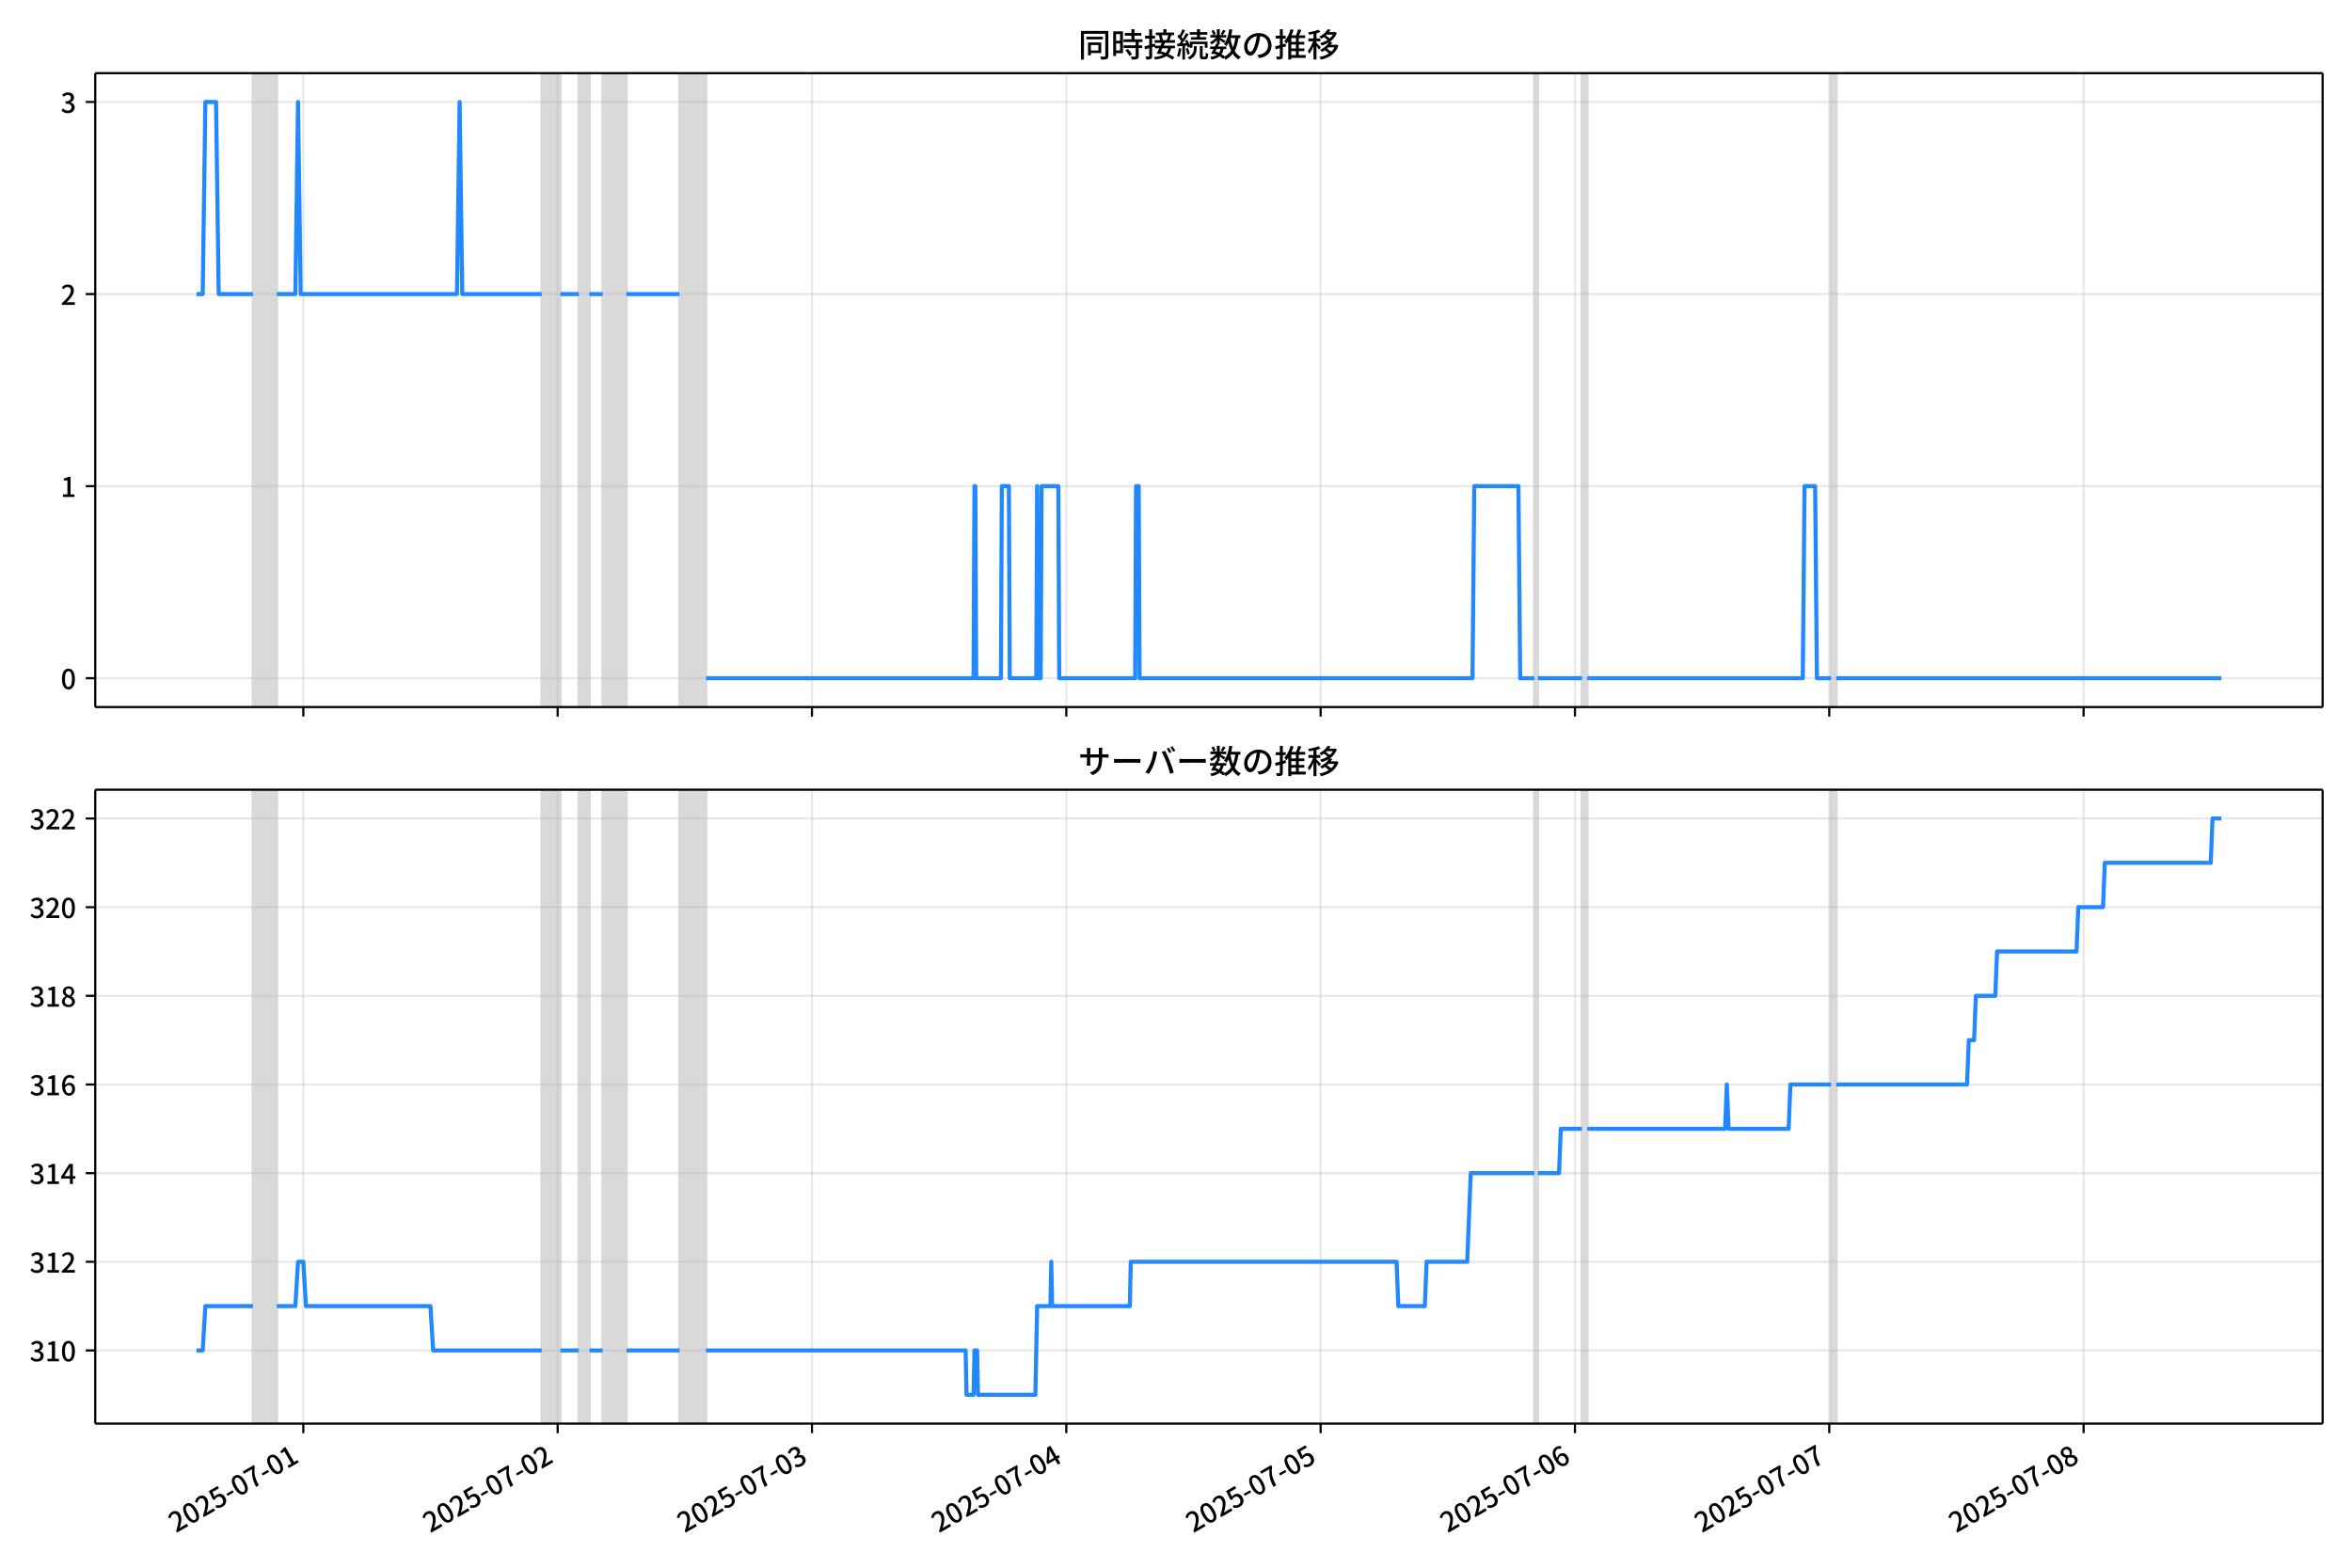
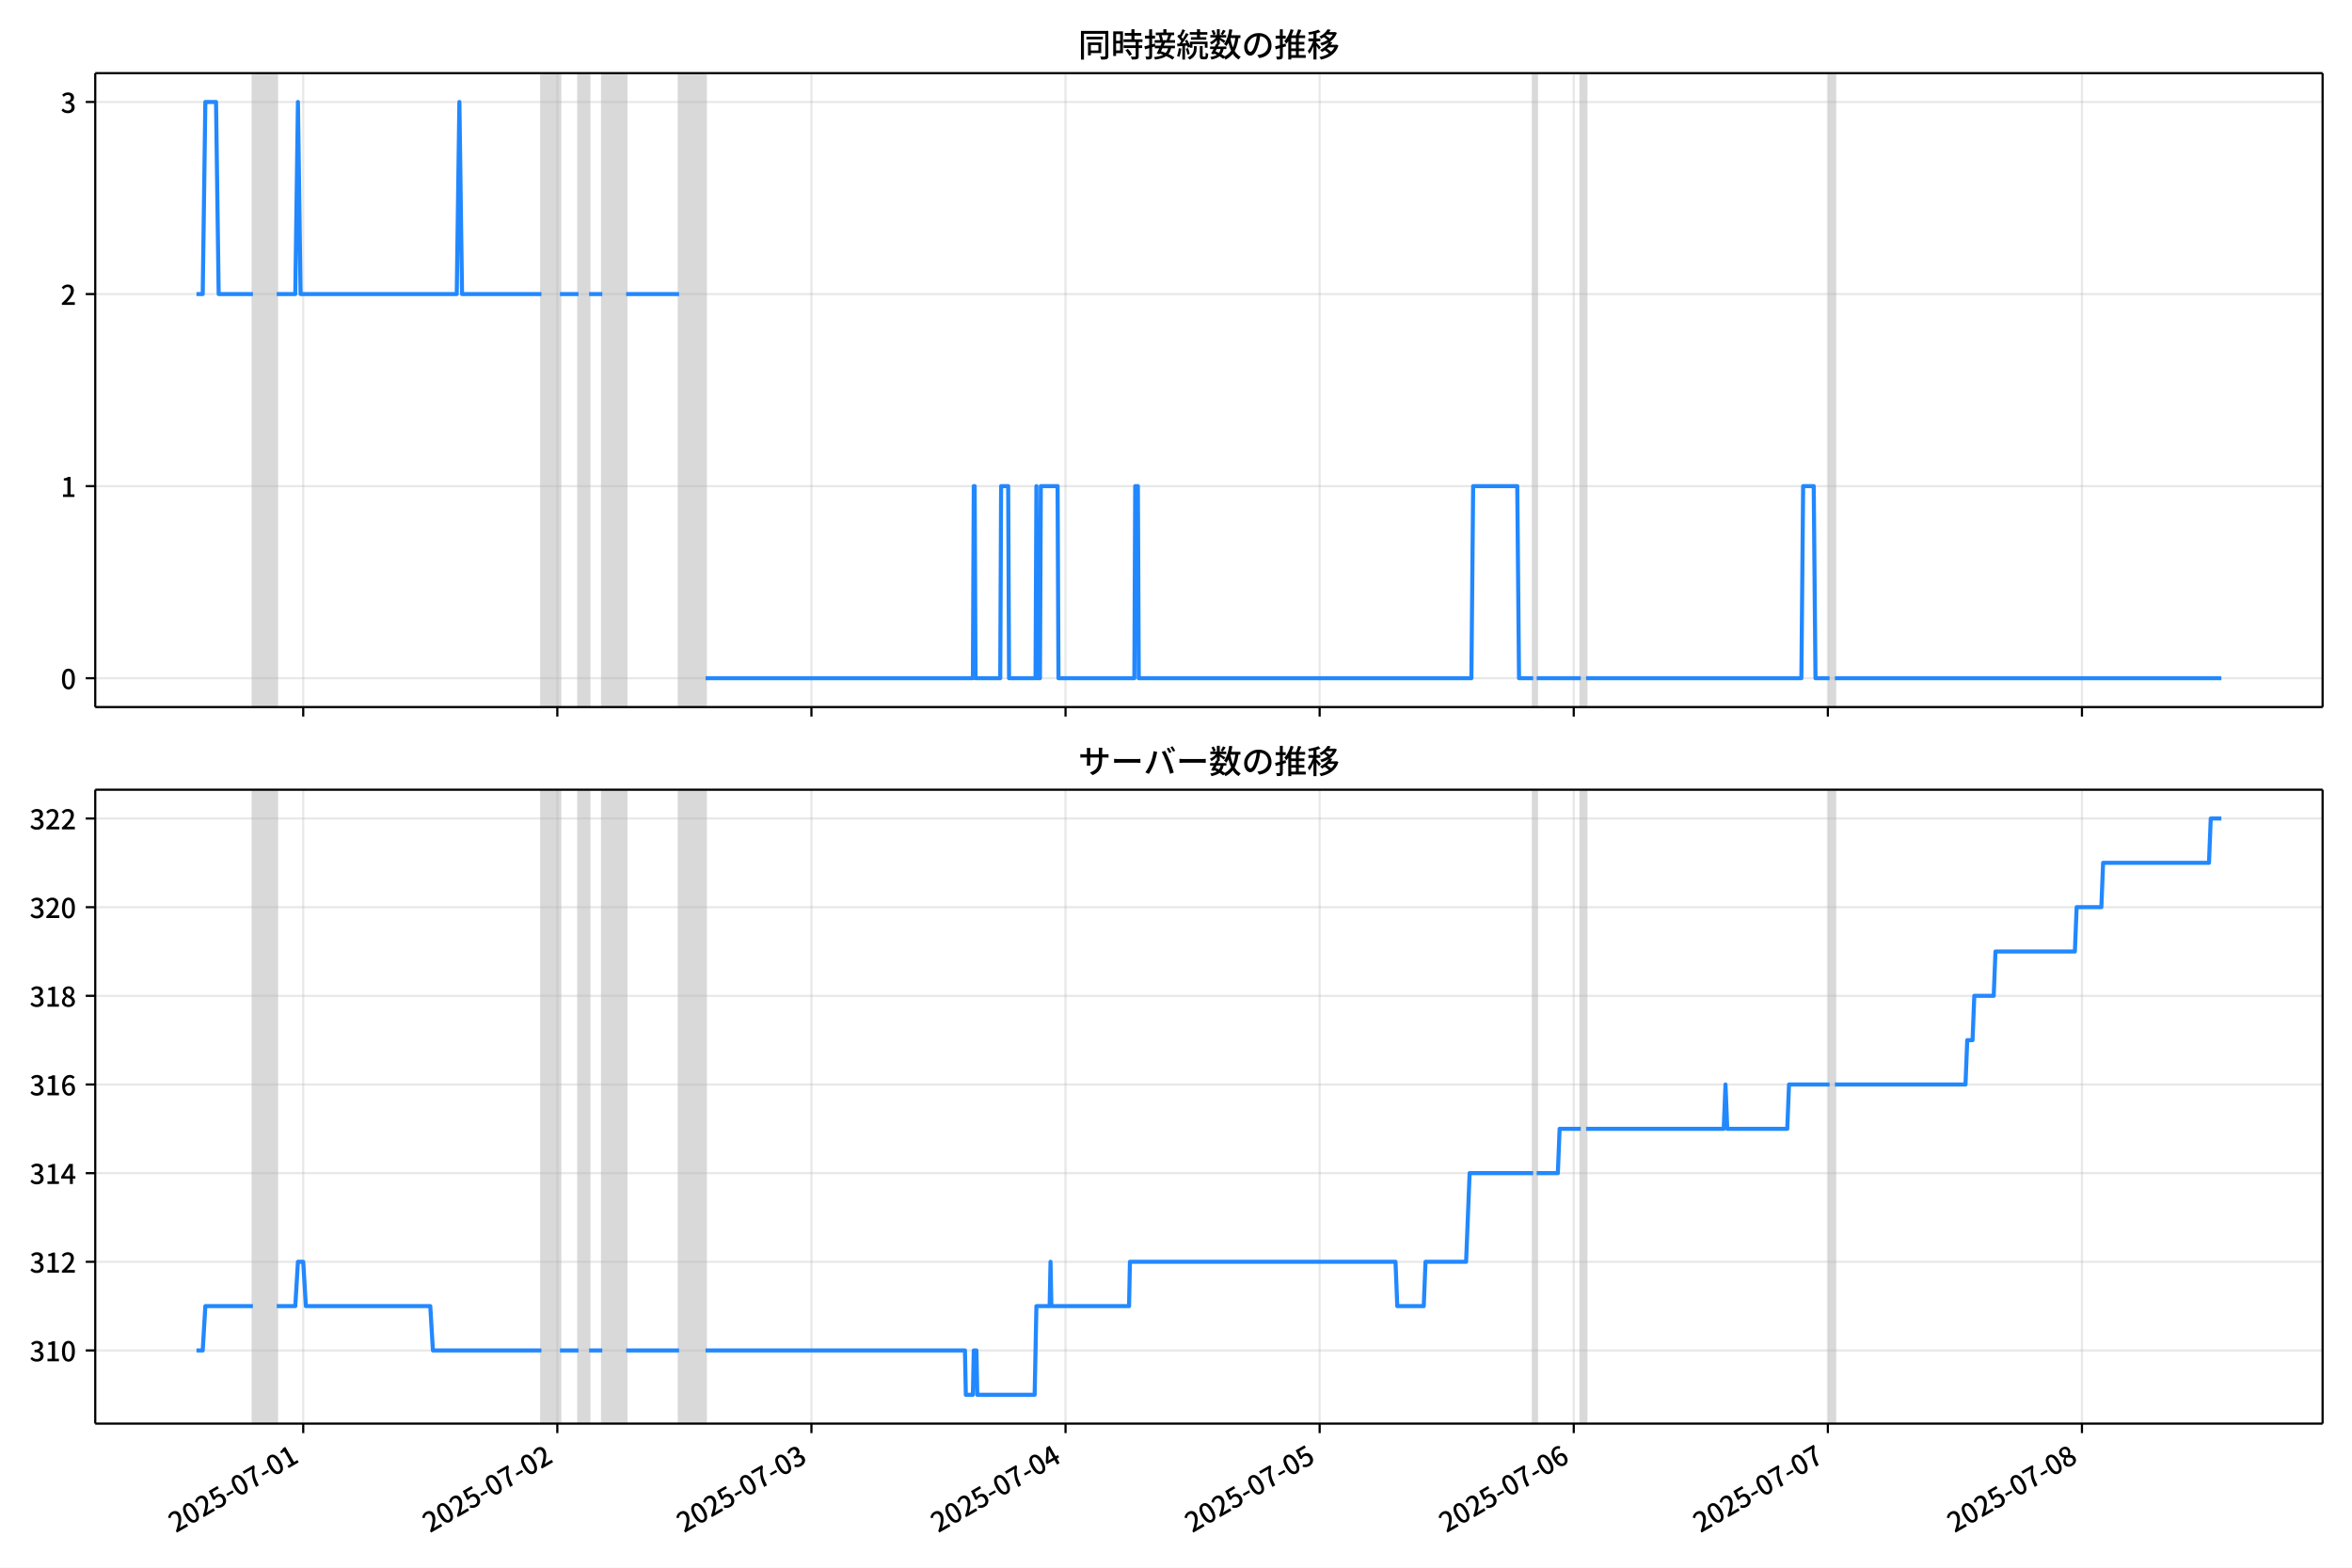
<svg xmlns="http://www.w3.org/2000/svg" xmlns:xlink="http://www.w3.org/1999/xlink" version="1.1" viewBox="0 0 864 576">
  <defs>
    <style type="text/css">*{stroke-linejoin: round; stroke-linecap: butt}</style>
  </defs>
  <g id="z">
    <g id="aa">
      <path d="m0 576h864v-576h-864z" fill="#fff" />
    </g>
    <g id="ab">
      <g id="ac">
        <path d="m34.99 259.78h818.21v-232.9h-818.21z" fill="#fff" />
      </g>
      <g id="ad">
-         <path d="m92.933 259.78h8.759v-232.9h-8.759z" clip-path="url(#d)" fill="#808080" opacity=".3" stroke="#808080" />
+         <path d="m92.915 259.78h8.751v-232.9h-8.751z" clip-path="url(#d)" fill="#808080" opacity=".3" stroke="#808080" />
      </g>
      <g id="ae">
-         <path d="m199.01 259.78h6.812v-232.9h-6.812z" clip-path="url(#d)" fill="#808080" opacity=".3" stroke="#808080" />
+         <path d="m198.9 259.78h6.806v-232.9h-6.806z" clip-path="url(#d)" fill="#808080" opacity=".3" stroke="#808080" />
      </g>
      <g id="af">
-         <path d="m212.63 259.78h3.893v-232.9h-3.893z" clip-path="url(#d)" fill="#808080" opacity=".3" stroke="#808080" />
+         <path d="m212.51 259.78h3.889v-232.9h-3.889z" clip-path="url(#d)" fill="#808080" opacity=".3" stroke="#808080" />
      </g>
      <g id="ag">
-         <path d="m221.39 259.78h8.759v-232.9h-8.759z" clip-path="url(#d)" fill="#808080" opacity=".3" stroke="#808080" />
+         <path d="m221.26 259.78h8.751v-232.9h-8.751z" clip-path="url(#d)" fill="#808080" opacity=".3" stroke="#808080" />
      </g>
      <g id="ah">
-         <path d="m249.62 259.78h9.732v-232.9h-9.732z" clip-path="url(#d)" fill="#808080" opacity=".3" stroke="#808080" />
+         <path d="m249.46 259.78h9.723v-232.9h-9.723z" clip-path="url(#d)" fill="#808080" opacity=".3" stroke="#808080" />
      </g>
      <g id="ai">
-         <path d="m563.63 259.78h1.298v-232.9h-1.298z" clip-path="url(#d)" fill="#808080" opacity=".3" stroke="#808080" />
+         <path d="m563.2 259.78h1.296v-232.9h-1.296z" clip-path="url(#d)" fill="#808080" opacity=".3" stroke="#808080" />
      </g>
      <g id="aj">
-         <path d="m581.15 259.78h1.946v-232.9h-1.946z" clip-path="url(#d)" fill="#808080" opacity=".3" stroke="#808080" />
+         <path d="m580.7 259.78h1.945v-232.9h-1.945z" clip-path="url(#d)" fill="#808080" opacity=".3" stroke="#808080" />
      </g>
      <g id="ak">
-         <path d="m672.63 259.78h1.946v-232.9h-1.946z" clip-path="url(#d)" fill="#808080" opacity=".3" stroke="#808080" />
+         <path d="m672.1 259.78h1.945v-232.9h-1.945z" clip-path="url(#d)" fill="#808080" opacity=".3" stroke="#808080" />
      </g>
      <g id="al">
        <g id="am">
          <g id="an">
-             <path d="m111.42 259.78v-232.9" clip-path="url(#d)" fill="none" stroke="#b0b0b0" stroke-linecap="square" stroke-opacity=".3" stroke-width=".8" />
+             <path d="m111.39 259.78v-232.9" clip-path="url(#d)" fill="none" stroke="#b0b0b0" stroke-linecap="square" stroke-opacity=".3" stroke-width=".8" />
          </g>
          <g id="ao">
            <defs>
              <path id="e" d="m0 0v3.5" stroke="#000" stroke-width=".8" />
            </defs>
-             <use x="111.423" y="259.778" stroke="#000000" stroke-width=".8" xlink:href="#e" />
+             <use x="111.389" y="259.778" stroke="#000000" stroke-width=".8" xlink:href="#e" />
          </g>
        </g>
        <g id="ap">
          <g id="aq">
-             <path d="m204.85 259.78v-232.9" clip-path="url(#d)" fill="none" stroke="#b0b0b0" stroke-linecap="square" stroke-opacity=".3" stroke-width=".8" />
+             <path d="m204.73 259.78v-232.9" clip-path="url(#d)" fill="none" stroke="#b0b0b0" stroke-linecap="square" stroke-opacity=".3" stroke-width=".8" />
          </g>
          <g id="ar">
-             <use x="204.849" y="259.778" stroke="#000000" stroke-width=".8" xlink:href="#e" />
+             <use x="204.733" y="259.778" stroke="#000000" stroke-width=".8" xlink:href="#e" />
          </g>
        </g>
        <g id="as">
          <g id="at">
-             <path d="m298.27 259.78v-232.9" clip-path="url(#d)" fill="none" stroke="#b0b0b0" stroke-linecap="square" stroke-opacity=".3" stroke-width=".8" />
+             <path d="m298.08 259.78v-232.9" clip-path="url(#d)" fill="none" stroke="#b0b0b0" stroke-linecap="square" stroke-opacity=".3" stroke-width=".8" />
          </g>
          <g id="au">
-             <use x="298.275" y="259.778" stroke="#000000" stroke-width=".8" xlink:href="#e" />
+             <use x="298.078" y="259.778" stroke="#000000" stroke-width=".8" xlink:href="#e" />
          </g>
        </g>
        <g id="av">
          <g id="aw">
-             <path d="m391.7 259.78v-232.9" clip-path="url(#d)" fill="none" stroke="#b0b0b0" stroke-linecap="square" stroke-opacity=".3" stroke-width=".8" />
+             <path d="m391.42 259.78v-232.9" clip-path="url(#d)" fill="none" stroke="#b0b0b0" stroke-linecap="square" stroke-opacity=".3" stroke-width=".8" />
          </g>
          <g id="ax">
-             <use x="391.7" y="259.778" stroke="#000000" stroke-width=".8" xlink:href="#e" />
+             <use x="391.422" y="259.778" stroke="#000000" stroke-width=".8" xlink:href="#e" />
          </g>
        </g>
        <g id="ay">
          <g id="az">
-             <path d="m485.13 259.78v-232.9" clip-path="url(#d)" fill="none" stroke="#b0b0b0" stroke-linecap="square" stroke-opacity=".3" stroke-width=".8" />
+             <path d="m484.77 259.78v-232.9" clip-path="url(#d)" fill="none" stroke="#b0b0b0" stroke-linecap="square" stroke-opacity=".3" stroke-width=".8" />
          </g>
          <g id="ba">
-             <use x="485.126" y="259.778" stroke="#000000" stroke-width=".8" xlink:href="#e" />
+             <use x="484.766" y="259.778" stroke="#000000" stroke-width=".8" xlink:href="#e" />
          </g>
        </g>
        <g id="bb">
          <g id="bc">
-             <path d="m578.55 259.78v-232.9" clip-path="url(#d)" fill="none" stroke="#b0b0b0" stroke-linecap="square" stroke-opacity=".3" stroke-width=".8" />
+             <path d="m578.11 259.78v-232.9" clip-path="url(#d)" fill="none" stroke="#b0b0b0" stroke-linecap="square" stroke-opacity=".3" stroke-width=".8" />
          </g>
          <g id="bd">
-             <use x="578.552" y="259.778" stroke="#000000" stroke-width=".8" xlink:href="#e" />
+             <use x="578.11" y="259.778" stroke="#000000" stroke-width=".8" xlink:href="#e" />
          </g>
        </g>
        <g id="be">
          <g id="bf">
-             <path d="m671.98 259.78v-232.9" clip-path="url(#d)" fill="none" stroke="#b0b0b0" stroke-linecap="square" stroke-opacity=".3" stroke-width=".8" />
+             <path d="m671.45 259.78v-232.9" clip-path="url(#d)" fill="none" stroke="#b0b0b0" stroke-linecap="square" stroke-opacity=".3" stroke-width=".8" />
          </g>
          <g id="bg">
-             <use x="671.977" y="259.778" stroke="#000000" stroke-width=".8" xlink:href="#e" />
+             <use x="671.455" y="259.778" stroke="#000000" stroke-width=".8" xlink:href="#e" />
          </g>
        </g>
        <g id="bh">
          <g id="bi">
-             <path d="m765.4 259.78v-232.9" clip-path="url(#d)" fill="none" stroke="#b0b0b0" stroke-linecap="square" stroke-opacity=".3" stroke-width=".8" />
+             <path d="m764.8 259.78v-232.9" clip-path="url(#d)" fill="none" stroke="#b0b0b0" stroke-linecap="square" stroke-opacity=".3" stroke-width=".8" />
          </g>
          <g id="bj">
-             <use x="765.403" y="259.778" stroke="#000000" stroke-width=".8" xlink:href="#e" />
+             <use x="764.799" y="259.778" stroke="#000000" stroke-width=".8" xlink:href="#e" />
          </g>
        </g>
      </g>
      <g id="bk">
        <g id="bl">
          <g id="bm">
            <path d="m34.99 249.19h818.21" clip-path="url(#d)" fill="none" stroke="#b0b0b0" stroke-linecap="square" stroke-opacity=".3" stroke-width=".8" />
          </g>
          <g id="bn">
            <defs>
              <path id="g" d="m0 0h-3.5" stroke="#000" stroke-width=".8" />
            </defs>
            <use x="34.99" y="249.191" stroke="#000000" stroke-width=".8" xlink:href="#g" />
          </g>
          <g id="bo">
            <g transform="translate(22.29 253.18) scale(.1 -.1)">
              <defs>
                <path id="a" transform="scale(.015625)" d="m1830-90q-460 0-806 275-346 276-535 823-188 547-188 1366 0 820 188 1357 189 538 535 803 346 266 806 266 461 0 800-269 340-269 528-803 189-534 189-1354 0-819-189-1366-188-547-528-823-339-275-800-275zm0 589q237 0 422 185 186 186 288 599 103 413 103 1091 0 679-103 1082-102 403-288 582-185 180-422 180-236 0-422-180-186-179-292-582-105-403-105-1082 0-678 105-1091 106-413 292-599 186-185 422-185z" />
              </defs>
              <use xlink:href="#a" />
            </g>
          </g>
        </g>
        <g id="bp">
          <g id="bq">
            <path d="m34.99 178.62h818.21" clip-path="url(#d)" fill="none" stroke="#b0b0b0" stroke-linecap="square" stroke-opacity=".3" stroke-width=".8" />
          </g>
          <g id="br">
            <use x="34.99" y="178.616" stroke="#000000" stroke-width=".8" xlink:href="#g" />
          </g>
          <g id="bs">
            <g transform="translate(22.29 182.6) scale(.1 -.1)">
              <defs>
                <path id="k" transform="scale(.015625)" d="m544 0v608h1037v3277h-845v467q333 58 579 147 247 90 451 218h557v-4109h915v-608h-2694z" />
              </defs>
              <use xlink:href="#k" />
            </g>
          </g>
        </g>
        <g id="bt">
          <g id="bu">
            <path d="m34.99 108.04h818.21" clip-path="url(#d)" fill="none" stroke="#b0b0b0" stroke-linecap="square" stroke-opacity=".3" stroke-width=".8" />
          </g>
          <g id="bv">
            <use x="34.99" y="108.041" stroke="#000000" stroke-width=".8" xlink:href="#g" />
          </g>
          <g id="bw">
            <g transform="translate(22.29 112.03) scale(.1 -.1)">
              <defs>
                <path id="c" transform="scale(.015625)" d="m282 0v429q697 621 1164 1136 468 515 701 956 234 442 234 826 0 256-87 451-86 196-262 301-176 106-445 106-275 0-506-151-230-150-422-368l-416 410q301 333 637 518 336 186 803 186 429 0 749-176t496-493 176-745q0-455-224-919t-615-935q-390-470-889-950 186 20 394 36t374 16h1184v-634h-3046z" />
              </defs>
              <use xlink:href="#c" />
            </g>
          </g>
        </g>
        <g id="bx">
          <g id="by">
            <path d="m34.99 37.466h818.21" clip-path="url(#d)" fill="none" stroke="#b0b0b0" stroke-linecap="square" stroke-opacity=".3" stroke-width=".8" />
          </g>
          <g id="bz">
            <use x="34.99" y="37.466" stroke="#000000" stroke-width=".8" xlink:href="#g" />
          </g>
          <g id="ca">
            <g transform="translate(22.29 41.451) scale(.1 -.1)">
              <defs>
                <path id="j" transform="scale(.015625)" d="m1715-90q-371 0-656 90t-503 240q-217 150-377 323l359 474q211-205 479-359 269-153 634-153 269 0 467 92 199 93 311 266t112 423q0 256-125 451t-429 300q-304 106-835 106v551q467 0 732 105 266 106 384 291 119 186 119 423 0 307-192 489-192 183-531 183-269 0-503-119-233-118-438-316l-384 460q282 256 614 413 333 157 737 157 422 0 748-144 327-144 512-413 186-269 186-659 0-403-221-685-221-281-592-422v-26q269-70 490-227t349-400 128-557q0-422-215-726-214-304-573-468-358-163-787-163z" />
              </defs>
              <use xlink:href="#j" />
            </g>
          </g>
        </g>
      </g>
      <g id="cb">
-         <path d="m72.181 108.04h2.285l.971-70.575h3.925l.975 70.575h12.595m8.759 0h6.812l.973-70.575.973 70.575h57.418l.973-70.575.973 70.575h29.196m6.812 0h6.812m3.893 0h4.866m8.759 0h19.464m9.732 141.15h98.292l.324-70.575h.324l.324 70.575h9.083l.324-70.575h2.595l.324 70.575h9.732l.324-70.575.324 70.575h.973l.324-70.575h6.163l.324 70.575h27.898l.324-70.575h.973l.324 70.575h122.3l.649-70.575h16.22l.649 70.575h5.19m1.298 0h16.22m1.946 0h79.152l.649-70.575h3.893l.649 70.575h5.19m1.946 0h141.44v0" clip-path="url(#d)" fill="none" stroke="#28f" stroke-linecap="square" stroke-width="1.5" />
+         <path d="m72.181 108.04h2.283l.97-70.575h3.922l.975 70.575h12.584m8.751 0h6.806l.972-70.575.972 70.575h57.368l.972-70.575.972 70.575h29.17m6.806 0h6.806m3.889 0h4.862m8.751 0h19.447m9.723 141.15h98.206l.324-70.575h.324l.324 70.575h9.075l.324-70.575h2.593l.324 70.575h9.723l.324-70.575.324 70.575h.972l.324-70.575h6.158l.324 70.575h27.874l.324-70.575h.972l.324 70.575h122.19l.648-70.575h16.206l.648 70.575h5.186m1.296 0h16.206m1.945 0h79.083l.648-70.575h3.889l.648 70.575h5.186m1.945 0h141.96v0" clip-path="url(#d)" fill="none" stroke="#28f" stroke-linecap="square" stroke-width="1.5" />
      </g>
      <g id="cc">
        <path d="m34.99 259.78v-232.9" fill="none" stroke="#000" stroke-linecap="square" stroke-width=".8" />
      </g>
      <g id="cd">
        <path d="m853.2 259.78v-232.9" fill="none" stroke="#000" stroke-linecap="square" stroke-width=".8" />
      </g>
      <g id="ce">
        <path d="m34.99 259.78h818.21" fill="none" stroke="#000" stroke-linecap="square" stroke-width=".8" />
      </g>
      <g id="cf">
        <path d="m34.99 26.88h818.21" fill="none" stroke="#000" stroke-linecap="square" stroke-width=".8" />
      </g>
      <g id="cg">
        <g transform="translate(396.1 20.88) scale(.12 -.12)">
          <defs>
            <path id="w" transform="scale(.015625)" d="m1587 3936h3232v-518h-3232v518zm320-1114h557v-2534h-557v2534zm301 0h2291v-2086h-2291v512h1734v1069h-1734v505zm-1683 2260h5113v-570h-4524v-5056h-589v5626zm4768 0h595v-4896q0-250-67-397t-227-218q-160-77-426-96t-675-19q-13 83-45 192t-77 218q-45 108-89 185 281-13 527-13 247 0 330 0 83 7 118 42 36 35 36 112v4890z" />
            <path id="u" transform="scale(.015625)" d="m2714 4672h3238v-525h-3238v525zm-244-1235h3712v-538h-3712v538zm20-1184h3635v-531h-3635v531zm1523 3155h595v-2310h-595v2310zm832-2451h589v-2823q0-230-61-364-61-135-227-199-167-70-423-86t-633-16q-20 121-78 285-57 163-121 284 275-6 509-9t310-3q77 6 106 28 29 23 29 93v2810zm-2023-1677 487 282q153-160 313-352t294-381q135-189 206-343l-519-313q-64 153-189 348-124 196-278 394-154 199-314 365zm-2086 3718h1619v-4281h-1619v544h1056v3187h-1056v550zm32-1843h1293v-537h-1293v537zm-320 1843h563v-4832h-563v4832z" />
            <path id="v" transform="scale(.015625)" d="m3866 5408h614v-870h-614v870zm-1479-653h3597v-518h-3597v518zm-230-1485h4e3v-518h-4e3v518zm825 922 519 102q64-160 121-342 58-182 96-352 39-170 45-304l-544-128q-6 134-42 313-35 180-83 365-48 186-112 346zm1856 109 589-71q-96-275-202-557-105-281-195-486l-518 77q58 147 122 329 64 183 118 372t86 336zm-2643-2106h3943v-518h-3943v518zm1408 685 602-115q-167-371-362-784t-390-797-362-685l-525 179q160 288 346 666t368 784 323 752zm-659-2157 358 403q352-102 733-240 381-137 752-304 371-166 697-336 327-169 558-329l-384-461q-218 160-532 336-313 176-685 345-371 170-755 323-384 154-742 263zm1894 1114 583-71q-122-550-353-944-230-393-604-662t-922-435q-547-167-1296-269-25 128-93 269-67 141-137 230 678 64 1168 192t819 349q330 221 531 550 202 330 304 791zm-4684 217q396 90 953 240 557 151 1120 311l77-544q-525-154-1053-311-528-156-963-284l-134 588zm121 2093h1965v-563h-1965v563zm819 1248h576v-5229q0-236-51-374t-192-208q-141-77-355-99-214-23-541-16-13 115-64 288t-109 294q205-6 381-6t234 0q64 0 92 28 29 29 29 93v5229z" />
            <path id="t" transform="scale(.015625)" d="m4058 5408h595v-1798h-595v1798zm-1415-563h3443v-499h-3443v499zm231-992h3008v-499h-3008v499zm-224-877h3475v-1203h-531v729h-2432v-729h-512v1203zm1964-877h551v-1881q0-122 22-157 23-35 106-35 25 0 92 0 68 0 135 0t99 0q51 0 83 54t45 224 19 515q90-70 234-131t259-93q-19-429-83-662-64-234-183-326-118-93-316-93-39 0-103 0t-134 0-138 0q-67 0-99 0-237 0-365 64t-176 218q-48 153-48 422v1881zm-1164-6h550v-455q0-243-48-528-48-284-186-579-137-294-409-572-272-279-727-503-70 90-192 208-121 118-230 195 416 205 665 438 250 234 371 474 122 240 164 467 42 228 42 413v442zm-2240 3309 524-192q-121-244-259-503-137-259-275-496t-259-416l-410 173q122 186 246 438 125 253 240 515 116 263 193 481zm716-743 500-230q-224-359-496-756-272-396-548-764-275-368-518-650l-358 205q179 211 377 483 199 272 387 569 189 298 358 592 170 295 298 551zm-1721-665 307 403q166-154 339-340 173-185 320-364t224-327l-326-460q-77 160-218 348-141 189-314 384-172 196-332 356zm1485-832 435 179q128-211 249-458 122-246 215-474 93-227 137-412l-473-211q-32 185-119 422-86 237-201 486-115 250-243 468zm-1530-583q422 26 998 54 576 29 1184 68l7-499q-570-45-1127-84-556-38-992-70l-70 531zm1702-992 436 135q121-276 214-596t118-556l-454-148q-26 237-112 563-86 327-202 602zm-1363 109 499-83q-57-455-163-897-105-441-253-748-51 32-134 73-83 42-170 83-86 42-144 62 148 294 234 697t131 813zm691 627h525v-2861h-525v2861z" />
            <path id="m" transform="scale(.015625)" d="m224 2022h3187v-499h-3187v499zm51 2247h3111v-487h-3111v487zm1127-1735 563-121q-154-320-333-672t-352-679q-173-326-326-582l-532 173q148 243 324 566t345 669q170 346 311 646zm934-832 563-64q-89-480-262-838t-461-614-701-432-976-298q-25 128-99 269t-157 237q659 102 1085 303 426 202 666 554t342 883zm422 3597 519-211q-147-218-298-436-150-217-278-377l-403 186q121 173 252 413 132 240 208 425zm-1203 109h563v-2957h-563v2957zm-1075-320 448 186q134-192 246-420 112-227 157-393l-467-211q-38 172-147 406t-237 432zm1094-1050 397-236q-160-263-400-529-240-265-519-489-278-224-553-378-51 103-141 237-89 135-179 218 269 109 534 294 266 186 493 416 228 231 368 467zm487-204q83-45 246-145 163-99 352-211t346-211 221-150l-327-423q-83 77-230 198-147 122-317 253-170 132-327 250-156 119-259 189l295 250zm1798 396h2311v-556h-2311v556zm115 1178 615-90q-103-640-263-1235t-384-1101q-224-505-512-889-44 57-134 134t-186 157-166 125q275 339 473 796 199 458 340 995 141 538 217 1108zm1223-1510 614-58q-147-1101-445-1940-297-838-813-1443-515-604-1321-1014-26 71-90 177-64 105-134 208-70 102-128 159 742 346 1212 880 471 535 730 1290 260 755 375 1741zm-1005-135q134-851 387-1597 253-745 659-1305 407-560 1002-874-70-57-154-150-83-93-154-189-70-96-121-179-633 371-1056 988-422 618-688 1434-265 816-425 1783l550 89zm-3309-3065 327 416q377-148 754-330 378-182 701-378 324-195 548-368l-416-435q-211 179-519 378-307 198-666 383-358 186-729 334z" />
            <path id="s" transform="scale(.015625)" d="m3686 4378q-64-493-163-1041-99-547-265-1084-192-653-432-1104t-522-688-595-237q-320 0-596 221-275 221-448 621-172 400-172 931 0 537 220 1017 221 480 611 851 391 372 909 583 519 211 1121 211 576 0 1040-186 464-185 793-515 330-329 502-771 173-441 173-941 0-672-278-1194-278-521-816-851-538-329-1318-444l-378 601q166 20 307 42t263 48q307 70 585 217 279 148 496 375 218 227 342 534 125 308 125 692t-122 713q-121 330-358 573-236 243-582 380-346 138-781 138-525 0-935-186-409-185-694-489-284-304-432-656-147-352-147-678 0-365 89-605 90-240 224-355 135-115 276-115t288 144 297 457q151 314 298 800 147 461 246 982 100 522 145 1021l684-12z" />
            <path id="n" transform="scale(.015625)" d="m2995 2925h2893v-519h-2893v519zm0-1280h2893v-519h-2893v519zm-64-1299h3232v-557h-3232v557zm1312 3577h563v-3763h-563v3763zm429 1466 634-141q-154-390-340-794-185-403-339-684l-512 140q103 199 208 458 106 259 195 528 90 269 154 493zm-1472 25 582-147q-153-518-371-1018-217-499-483-931t-573-758q-38 64-109 160-70 96-147 198-77 103-141 160 416 416 733 1034t509 1302zm128-1203h2720v-537h-2720v-4205h-582v4422l313 320h269zm-3174-2157q396 90 953 240 557 151 1120 311l77-544q-525-154-1053-311-528-156-963-284l-134 588zm121 2093h1965v-563h-1965v563zm819 1248h576v-5229q0-236-51-374t-192-208q-141-77-355-99-214-23-541-16-13 115-64 288t-109 294q205-6 381-6t234 0q64 0 92 28 29 29 29 93v5229z" />
            <path id="l" transform="scale(.015625)" d="m4051 5402 595-109q-281-493-729-941t-1107-806q-39 64-106 144t-141 153q-73 74-137 119 608 288 1011 678t614 762zm-77-557h1511v-493h-1863l352 493zm1293 0h109l109 25 384-179q-192-505-496-905t-695-701q-390-301-845-519-454-217-947-358-44 109-137 253t-176 227q448 109 867 294 419 186 777 445 359 259 631 592t419 730v96zm-1990-954 377 307q167-96 336-218 170-121 320-249 151-128 247-237l-397-332q-90 108-237 236t-317 259q-169 132-329 234zm1107-934 595-109q-307-538-803-1031-496-492-1232-876-38 64-102 144t-138 156q-74 77-138 116 455 217 807 483t604 554q253 288 407 563zm-90-589h1460v-506h-1818l358 506zm1268 0h121l109 26 384-167q-192-614-531-1075t-787-794q-448-332-983-553-534-221-1129-355-45 115-132 269-86 153-176 249 551 96 1043 285 493 189 903 473 410 285 714 669t464 883v90zm-2132-1056 410 339q186-102 384-237 198-134 371-275t282-269l-435-371q-103 128-270 272-166 144-361 288t-381 253zm-2150 3533h589v-5376h-589v5376zm-992-1242h2336v-569h-2336v569zm1024-224 365-160q-96-339-231-707-134-368-291-727-157-358-336-672-179-313-365-537-44 128-134 291t-160 272q173 192 339 457 167 266 323 570 157 304 282 618t208 595zm941 1946 416-467q-314-122-695-221-380-99-784-173-403-74-780-131-20 102-71 236-51 135-102 231 358 58 732 138 375 80 711 179t573 208zm-397-2579q58-45 179-170 122-125 266-266 144-140 259-265t160-183l-352-473q-58 102-157 255-99 154-218 317-118 164-227 311-108 147-185 237l275 237z" />
          </defs>
          <use xlink:href="#w" />
          <use transform="translate(100)" xlink:href="#u" />
          <use transform="translate(200)" xlink:href="#v" />
          <use transform="translate(300)" xlink:href="#t" />
          <use transform="translate(400)" xlink:href="#m" />
          <use transform="translate(500)" xlink:href="#s" />
          <use transform="translate(600)" xlink:href="#n" />
          <use transform="translate(700)" xlink:href="#l" />
        </g>
      </g>
    </g>
    <g id="ch">
      <g id="ci">
        <path d="m34.99 523.06h818.21v-232.9h-818.21z" fill="#fff" />
      </g>
      <g id="cj">
-         <path d="m92.933 523.06h8.759v-232.9h-8.759z" clip-path="url(#b)" fill="#808080" opacity=".3" stroke="#808080" />
+         <path d="m92.915 523.06h8.751v-232.9h-8.751z" clip-path="url(#b)" fill="#808080" opacity=".3" stroke="#808080" />
      </g>
      <g id="ck">
-         <path d="m199.01 523.06h6.812v-232.9h-6.812z" clip-path="url(#b)" fill="#808080" opacity=".3" stroke="#808080" />
+         <path d="m198.9 523.06h6.806v-232.9h-6.806z" clip-path="url(#b)" fill="#808080" opacity=".3" stroke="#808080" />
      </g>
      <g id="cl">
-         <path d="m212.63 523.06h3.893v-232.9h-3.893z" clip-path="url(#b)" fill="#808080" opacity=".3" stroke="#808080" />
+         <path d="m212.51 523.06h3.889v-232.9h-3.889z" clip-path="url(#b)" fill="#808080" opacity=".3" stroke="#808080" />
      </g>
      <g id="cm">
-         <path d="m221.39 523.06h8.759v-232.9h-8.759z" clip-path="url(#b)" fill="#808080" opacity=".3" stroke="#808080" />
+         <path d="m221.26 523.06h8.751v-232.9h-8.751z" clip-path="url(#b)" fill="#808080" opacity=".3" stroke="#808080" />
      </g>
      <g id="cn">
-         <path d="m249.62 523.06h9.732v-232.9h-9.732z" clip-path="url(#b)" fill="#808080" opacity=".3" stroke="#808080" />
+         <path d="m249.46 523.06h9.723v-232.9h-9.723z" clip-path="url(#b)" fill="#808080" opacity=".3" stroke="#808080" />
      </g>
      <g id="co">
-         <path d="m563.63 523.06h1.298v-232.9h-1.298z" clip-path="url(#b)" fill="#808080" opacity=".3" stroke="#808080" />
+         <path d="m563.2 523.06h1.296v-232.9h-1.296z" clip-path="url(#b)" fill="#808080" opacity=".3" stroke="#808080" />
      </g>
      <g id="cp">
-         <path d="m581.15 523.06h1.946v-232.9h-1.946z" clip-path="url(#b)" fill="#808080" opacity=".3" stroke="#808080" />
+         <path d="m580.7 523.06h1.945v-232.9h-1.945z" clip-path="url(#b)" fill="#808080" opacity=".3" stroke="#808080" />
      </g>
      <g id="cq">
-         <path d="m672.63 523.06h1.946v-232.9h-1.946z" clip-path="url(#b)" fill="#808080" opacity=".3" stroke="#808080" />
+         <path d="m672.1 523.06h1.945v-232.9h-1.945z" clip-path="url(#b)" fill="#808080" opacity=".3" stroke="#808080" />
      </g>
      <g id="cr">
        <g id="cs">
          <g id="ct">
-             <path d="m111.42 523.06v-232.9" clip-path="url(#b)" fill="none" stroke="#b0b0b0" stroke-linecap="square" stroke-opacity=".3" stroke-width=".8" />
+             <path d="m111.39 523.06v-232.9" clip-path="url(#b)" fill="none" stroke="#b0b0b0" stroke-linecap="square" stroke-opacity=".3" stroke-width=".8" />
          </g>
          <g id="cu">
-             <use x="111.423" y="523.055" stroke="#000000" stroke-width=".8" xlink:href="#e" />
+             <use x="111.389" y="523.055" stroke="#000000" stroke-width=".8" xlink:href="#e" />
          </g>
          <g id="cv">
-             <g transform="translate(64.634 563.33) rotate(-30) scale(.1 -.1)">
+             <g transform="translate(64.6 563.33) rotate(-30) scale(.1 -.1)">
              <defs>
                <path id="i" transform="scale(.015625)" d="m1715-90q-365 0-653 90t-506 237q-217 147-383 307l352 480q134-134 294-246t361-183q202-70 452-70 262 0 473 118 212 119 333 346 122 227 122 541 0 460-247 716-246 256-649 256-224 0-384-64t-365-198l-365 237 141 2240h2387v-627h-1747l-109-1204q154 77 307 118 154 42 340 42 397 0 723-160t518-490q192-329 192-847 0-519-224-887t-586-560q-361-192-777-192z" />
                <path id="f" transform="scale(.015625)" d="m301 1536v544h1689v-544h-1689z" />
                <path id="h" transform="scale(.015625)" d="m1235 0q32 646 109 1187t224 1024 384 941 576 938h-2208v627h3027v-455q-409-512-665-989-256-476-397-969t-205-1053-90-1251h-755z" />
              </defs>
              <use xlink:href="#c" />
              <use transform="translate(57)" xlink:href="#a" />
              <use transform="translate(114)" xlink:href="#c" />
              <use transform="translate(171)" xlink:href="#i" />
              <use transform="translate(228)" xlink:href="#f" />
              <use transform="translate(263.7)" xlink:href="#a" />
              <use transform="translate(320.7)" xlink:href="#h" />
              <use transform="translate(377.7)" xlink:href="#f" />
              <use transform="translate(413.4)" xlink:href="#a" />
              <use transform="translate(470.4)" xlink:href="#k" />
            </g>
          </g>
        </g>
        <g id="cw">
          <g id="cx">
-             <path d="m204.85 523.06v-232.9" clip-path="url(#b)" fill="none" stroke="#b0b0b0" stroke-linecap="square" stroke-opacity=".3" stroke-width=".8" />
+             <path d="m204.73 523.06v-232.9" clip-path="url(#b)" fill="none" stroke="#b0b0b0" stroke-linecap="square" stroke-opacity=".3" stroke-width=".8" />
          </g>
          <g id="cy">
-             <use x="204.849" y="523.055" stroke="#000000" stroke-width=".8" xlink:href="#e" />
+             <use x="204.733" y="523.055" stroke="#000000" stroke-width=".8" xlink:href="#e" />
          </g>
          <g id="cz">
-             <g transform="translate(158.06 563.33) rotate(-30) scale(.1 -.1)">
+             <g transform="translate(157.94 563.33) rotate(-30) scale(.1 -.1)">
              <use xlink:href="#c" />
              <use transform="translate(57)" xlink:href="#a" />
              <use transform="translate(114)" xlink:href="#c" />
              <use transform="translate(171)" xlink:href="#i" />
              <use transform="translate(228)" xlink:href="#f" />
              <use transform="translate(263.7)" xlink:href="#a" />
              <use transform="translate(320.7)" xlink:href="#h" />
              <use transform="translate(377.7)" xlink:href="#f" />
              <use transform="translate(413.4)" xlink:href="#a" />
              <use transform="translate(470.4)" xlink:href="#c" />
            </g>
          </g>
        </g>
        <g id="da">
          <g id="db">
-             <path d="m298.27 523.06v-232.9" clip-path="url(#b)" fill="none" stroke="#b0b0b0" stroke-linecap="square" stroke-opacity=".3" stroke-width=".8" />
+             <path d="m298.08 523.06v-232.9" clip-path="url(#b)" fill="none" stroke="#b0b0b0" stroke-linecap="square" stroke-opacity=".3" stroke-width=".8" />
          </g>
          <g id="dc">
-             <use x="298.275" y="523.055" stroke="#000000" stroke-width=".8" xlink:href="#e" />
+             <use x="298.078" y="523.055" stroke="#000000" stroke-width=".8" xlink:href="#e" />
          </g>
          <g id="dd">
-             <g transform="translate(251.49 563.33) rotate(-30) scale(.1 -.1)">
+             <g transform="translate(251.29 563.33) rotate(-30) scale(.1 -.1)">
              <use xlink:href="#c" />
              <use transform="translate(57)" xlink:href="#a" />
              <use transform="translate(114)" xlink:href="#c" />
              <use transform="translate(171)" xlink:href="#i" />
              <use transform="translate(228)" xlink:href="#f" />
              <use transform="translate(263.7)" xlink:href="#a" />
              <use transform="translate(320.7)" xlink:href="#h" />
              <use transform="translate(377.7)" xlink:href="#f" />
              <use transform="translate(413.4)" xlink:href="#a" />
              <use transform="translate(470.4)" xlink:href="#j" />
            </g>
          </g>
        </g>
        <g id="de">
          <g id="df">
-             <path d="m391.7 523.06v-232.9" clip-path="url(#b)" fill="none" stroke="#b0b0b0" stroke-linecap="square" stroke-opacity=".3" stroke-width=".8" />
+             <path d="m391.42 523.06v-232.9" clip-path="url(#b)" fill="none" stroke="#b0b0b0" stroke-linecap="square" stroke-opacity=".3" stroke-width=".8" />
          </g>
          <g id="dg">
-             <use x="391.7" y="523.055" stroke="#000000" stroke-width=".8" xlink:href="#e" />
+             <use x="391.422" y="523.055" stroke="#000000" stroke-width=".8" xlink:href="#e" />
          </g>
          <g id="dh">
-             <g transform="translate(344.91 563.33) rotate(-30) scale(.1 -.1)">
+             <g transform="translate(344.63 563.33) rotate(-30) scale(.1 -.1)">
              <defs>
                <path id="q" transform="scale(.015625)" d="m2170 0v3072q0 192 12 457 13 266 20 458h-26q-90-179-183-365-92-185-195-364l-921-1415h2579v-576h-3328v493l1875 2957h858v-4717h-691z" />
              </defs>
              <use xlink:href="#c" />
              <use transform="translate(57)" xlink:href="#a" />
              <use transform="translate(114)" xlink:href="#c" />
              <use transform="translate(171)" xlink:href="#i" />
              <use transform="translate(228)" xlink:href="#f" />
              <use transform="translate(263.7)" xlink:href="#a" />
              <use transform="translate(320.7)" xlink:href="#h" />
              <use transform="translate(377.7)" xlink:href="#f" />
              <use transform="translate(413.4)" xlink:href="#a" />
              <use transform="translate(470.4)" xlink:href="#q" />
            </g>
          </g>
        </g>
        <g id="di">
          <g id="dj">
-             <path d="m485.13 523.06v-232.9" clip-path="url(#b)" fill="none" stroke="#b0b0b0" stroke-linecap="square" stroke-opacity=".3" stroke-width=".8" />
+             <path d="m484.77 523.06v-232.9" clip-path="url(#b)" fill="none" stroke="#b0b0b0" stroke-linecap="square" stroke-opacity=".3" stroke-width=".8" />
          </g>
          <g id="dk">
-             <use x="485.126" y="523.055" stroke="#000000" stroke-width=".8" xlink:href="#e" />
+             <use x="484.766" y="523.055" stroke="#000000" stroke-width=".8" xlink:href="#e" />
          </g>
          <g id="dl">
-             <g transform="translate(438.34 563.33) rotate(-30) scale(.1 -.1)">
+             <g transform="translate(437.98 563.33) rotate(-30) scale(.1 -.1)">
              <use xlink:href="#c" />
              <use transform="translate(57)" xlink:href="#a" />
              <use transform="translate(114)" xlink:href="#c" />
              <use transform="translate(171)" xlink:href="#i" />
              <use transform="translate(228)" xlink:href="#f" />
              <use transform="translate(263.7)" xlink:href="#a" />
              <use transform="translate(320.7)" xlink:href="#h" />
              <use transform="translate(377.7)" xlink:href="#f" />
              <use transform="translate(413.4)" xlink:href="#a" />
              <use transform="translate(470.4)" xlink:href="#i" />
            </g>
          </g>
        </g>
        <g id="dm">
          <g id="dn">
-             <path d="m578.55 523.06v-232.9" clip-path="url(#b)" fill="none" stroke="#b0b0b0" stroke-linecap="square" stroke-opacity=".3" stroke-width=".8" />
+             <path d="m578.11 523.06v-232.9" clip-path="url(#b)" fill="none" stroke="#b0b0b0" stroke-linecap="square" stroke-opacity=".3" stroke-width=".8" />
          </g>
          <g id="do">
-             <use x="578.552" y="523.055" stroke="#000000" stroke-width=".8" xlink:href="#e" />
+             <use x="578.11" y="523.055" stroke="#000000" stroke-width=".8" xlink:href="#e" />
          </g>
          <g id="dp">
-             <g transform="translate(531.76 563.33) rotate(-30) scale(.1 -.1)">
+             <g transform="translate(531.32 563.33) rotate(-30) scale(.1 -.1)">
              <defs>
                <path id="p" transform="scale(.015625)" d="m1971-90q-339 0-634 144-294 144-518 435-224 292-352 733-128 442-128 1044 0 678 147 1161 148 483 397 784 250 301 570 445t665 144q397 0 688-147 292-147 490-359l-403-448q-128 154-327 253-198 99-409 99-307 0-567-182-259-182-413-605-153-422-153-1145 0-608 115-1002t326-589q212-195 493-195 212 0 375 121 163 122 259 343t96 522q0 300-90 511-89 212-259 320-169 109-419 109-211 0-451-134t-458-461l-25 538q134 192 313 323t374 201q196 71 375 71 397 0 694-163 298-163 467-490 170-326 170-825 0-468-195-817-195-348-512-544-317-195-701-195z" />
              </defs>
              <use xlink:href="#c" />
              <use transform="translate(57)" xlink:href="#a" />
              <use transform="translate(114)" xlink:href="#c" />
              <use transform="translate(171)" xlink:href="#i" />
              <use transform="translate(228)" xlink:href="#f" />
              <use transform="translate(263.7)" xlink:href="#a" />
              <use transform="translate(320.7)" xlink:href="#h" />
              <use transform="translate(377.7)" xlink:href="#f" />
              <use transform="translate(413.4)" xlink:href="#a" />
              <use transform="translate(470.4)" xlink:href="#p" />
            </g>
          </g>
        </g>
        <g id="dq">
          <g id="dr">
-             <path d="m671.98 523.06v-232.9" clip-path="url(#b)" fill="none" stroke="#b0b0b0" stroke-linecap="square" stroke-opacity=".3" stroke-width=".8" />
+             <path d="m671.45 523.06v-232.9" clip-path="url(#b)" fill="none" stroke="#b0b0b0" stroke-linecap="square" stroke-opacity=".3" stroke-width=".8" />
          </g>
          <g id="ds">
-             <use x="671.977" y="523.055" stroke="#000000" stroke-width=".8" xlink:href="#e" />
+             <use x="671.455" y="523.055" stroke="#000000" stroke-width=".8" xlink:href="#e" />
          </g>
          <g id="dt">
-             <g transform="translate(625.19 563.33) rotate(-30) scale(.1 -.1)">
+             <g transform="translate(624.67 563.33) rotate(-30) scale(.1 -.1)">
              <use xlink:href="#c" />
              <use transform="translate(57)" xlink:href="#a" />
              <use transform="translate(114)" xlink:href="#c" />
              <use transform="translate(171)" xlink:href="#i" />
              <use transform="translate(228)" xlink:href="#f" />
              <use transform="translate(263.7)" xlink:href="#a" />
              <use transform="translate(320.7)" xlink:href="#h" />
              <use transform="translate(377.7)" xlink:href="#f" />
              <use transform="translate(413.4)" xlink:href="#a" />
              <use transform="translate(470.4)" xlink:href="#h" />
            </g>
          </g>
        </g>
        <g id="du">
          <g id="dv">
-             <path d="m765.4 523.06v-232.9" clip-path="url(#b)" fill="none" stroke="#b0b0b0" stroke-linecap="square" stroke-opacity=".3" stroke-width=".8" />
+             <path d="m764.8 523.06v-232.9" clip-path="url(#b)" fill="none" stroke="#b0b0b0" stroke-linecap="square" stroke-opacity=".3" stroke-width=".8" />
          </g>
          <g id="dw">
-             <use x="765.403" y="523.055" stroke="#000000" stroke-width=".8" xlink:href="#e" />
+             <use x="764.799" y="523.055" stroke="#000000" stroke-width=".8" xlink:href="#e" />
          </g>
          <g id="dx">
-             <g transform="translate(718.61 563.33) rotate(-30) scale(.1 -.1)">
+             <g transform="translate(718.01 563.33) rotate(-30) scale(.1 -.1)">
              <defs>
                <path id="o" transform="scale(.015625)" d="m1830-90q-441 0-787 163-345 164-547 448-202 285-202 650 0 314 122 557t314 419 403 291v32q-256 186-442 458-185 272-185 643 0 365 176 640t480 425q304 151 694 151 410 0 704-160t457-439q164-278 164-649 0-237-96-448t-234-381q-137-169-291-278v-32q218-115 397-285 179-169 288-406t109-557q0-346-189-628-189-281-532-448-342-166-803-166zm314 2708q205 198 310 419 106 221 106 464 0 211-83 384t-247 272q-163 99-393 99-288 0-480-183-192-182-192-502 0-256 134-429 135-172 359-294t486-230zm-294-2170q236 0 418 89 183 90 285 253 103 164 103 388 0 211-90 367-89 157-246 272-157 116-368 215t-454 195q-244-173-398-426-153-252-153-553 0-237 118-416 119-179 324-282 205-102 461-102z" />
              </defs>
              <use xlink:href="#c" />
              <use transform="translate(57)" xlink:href="#a" />
              <use transform="translate(114)" xlink:href="#c" />
              <use transform="translate(171)" xlink:href="#i" />
              <use transform="translate(228)" xlink:href="#f" />
              <use transform="translate(263.7)" xlink:href="#a" />
              <use transform="translate(320.7)" xlink:href="#h" />
              <use transform="translate(377.7)" xlink:href="#f" />
              <use transform="translate(413.4)" xlink:href="#a" />
              <use transform="translate(470.4)" xlink:href="#o" />
            </g>
          </g>
        </g>
      </g>
      <g id="dy">
        <g id="dz">
          <g id="ea">
            <path d="m34.99 496.18h818.21" clip-path="url(#b)" fill="none" stroke="#b0b0b0" stroke-linecap="square" stroke-opacity=".3" stroke-width=".8" />
          </g>
          <g id="eb">
            <use x="34.99" y="496.183" stroke="#000000" stroke-width=".8" xlink:href="#g" />
          </g>
          <g id="ec">
            <g transform="translate(10.89 500.17) scale(.1 -.1)">
              <use xlink:href="#j" />
              <use transform="translate(57)" xlink:href="#k" />
              <use transform="translate(114)" xlink:href="#a" />
            </g>
          </g>
        </g>
        <g id="ed">
          <g id="ee">
            <path d="m34.99 463.61h818.21" clip-path="url(#b)" fill="none" stroke="#b0b0b0" stroke-linecap="square" stroke-opacity=".3" stroke-width=".8" />
          </g>
          <g id="ef">
            <use x="34.99" y="463.61" stroke="#000000" stroke-width=".8" xlink:href="#g" />
          </g>
          <g id="eg">
            <g transform="translate(10.89 467.59) scale(.1 -.1)">
              <use xlink:href="#j" />
              <use transform="translate(57)" xlink:href="#k" />
              <use transform="translate(114)" xlink:href="#c" />
            </g>
          </g>
        </g>
        <g id="eh">
          <g id="ei">
            <path d="m34.99 431.04h818.21" clip-path="url(#b)" fill="none" stroke="#b0b0b0" stroke-linecap="square" stroke-opacity=".3" stroke-width=".8" />
          </g>
          <g id="ej">
            <use x="34.99" y="431.036" stroke="#000000" stroke-width=".8" xlink:href="#g" />
          </g>
          <g id="ek">
            <g transform="translate(10.89 435.02) scale(.1 -.1)">
              <use xlink:href="#j" />
              <use transform="translate(57)" xlink:href="#k" />
              <use transform="translate(114)" xlink:href="#q" />
            </g>
          </g>
        </g>
        <g id="el">
          <g id="em">
            <path d="m34.99 398.46h818.21" clip-path="url(#b)" fill="none" stroke="#b0b0b0" stroke-linecap="square" stroke-opacity=".3" stroke-width=".8" />
          </g>
          <g id="en">
            <use x="34.99" y="398.463" stroke="#000000" stroke-width=".8" xlink:href="#g" />
          </g>
          <g id="eo">
            <g transform="translate(10.89 402.45) scale(.1 -.1)">
              <use xlink:href="#j" />
              <use transform="translate(57)" xlink:href="#k" />
              <use transform="translate(114)" xlink:href="#p" />
            </g>
          </g>
        </g>
        <g id="ep">
          <g id="eq">
            <path d="m34.99 365.89h818.21" clip-path="url(#b)" fill="none" stroke="#b0b0b0" stroke-linecap="square" stroke-opacity=".3" stroke-width=".8" />
          </g>
          <g id="er">
            <use x="34.99" y="365.89" stroke="#000000" stroke-width=".8" xlink:href="#g" />
          </g>
          <g id="es">
            <g transform="translate(10.89 369.88) scale(.1 -.1)">
              <use xlink:href="#j" />
              <use transform="translate(57)" xlink:href="#k" />
              <use transform="translate(114)" xlink:href="#o" />
            </g>
          </g>
        </g>
        <g id="et">
          <g id="eu">
            <path d="m34.99 333.32h818.21" clip-path="url(#b)" fill="none" stroke="#b0b0b0" stroke-linecap="square" stroke-opacity=".3" stroke-width=".8" />
          </g>
          <g id="ev">
            <use x="34.99" y="333.317" stroke="#000000" stroke-width=".8" xlink:href="#g" />
          </g>
          <g id="ew">
            <g transform="translate(10.89 337.3) scale(.1 -.1)">
              <use xlink:href="#j" />
              <use transform="translate(57)" xlink:href="#c" />
              <use transform="translate(114)" xlink:href="#a" />
            </g>
          </g>
        </g>
        <g id="ex">
          <g id="ey">
            <path d="m34.99 300.74h818.21" clip-path="url(#b)" fill="none" stroke="#b0b0b0" stroke-linecap="square" stroke-opacity=".3" stroke-width=".8" />
          </g>
          <g id="ez">
            <use x="34.99" y="300.744" stroke="#000000" stroke-width=".8" xlink:href="#g" />
          </g>
          <g id="fa">
            <g transform="translate(10.89 304.73) scale(.1 -.1)">
              <use xlink:href="#j" />
              <use transform="translate(57)" xlink:href="#c" />
              <use transform="translate(114)" xlink:href="#c" />
            </g>
          </g>
        </g>
      </g>
      <g id="fb">
-         <path d="m72.181 496.18h2.285l.971-16.287h17.496m8.759 0h6.812l.973-16.287h1.946l.973 16.287h45.74l.973 16.287h39.901m6.812 0h6.812m3.893 0h4.866m8.759 0h19.464m9.732 0h95.372l.324 16.287h2.595l.324-16.287h.973l.324 16.287h21.086l.649-32.573h4.866l.324-16.287.324 16.287h28.547l.324-16.287h97.643l.649 16.287h9.732l.649-16.287h14.922l1.298-32.573h23.356m1.298 0h7.785l.649-16.287h7.785m1.946 0h50.606l.649-16.287.649 16.287h22.059l.649-16.287h14.922m1.946 0h48.01l.649-16.287h1.946l.649-16.287h7.137l.649-16.287h29.196l.649-16.287h9.083l.649-16.287h38.927l.649-16.287h3.244v0" clip-path="url(#b)" fill="none" stroke="#28f" stroke-linecap="square" stroke-width="1.5" />
+         <path d="m72.181 496.18h2.283l.97-16.287h17.48m8.751 0h6.806l.972-16.287h1.945l.972 16.287h45.7l.972 16.287h39.866m6.806 0h6.806m3.889 0h4.862m8.751 0h19.447m9.723 0h95.289l.324 16.287h2.593l.324-16.287h.972l.324 16.287h21.067l.648-32.573h4.862l.324-16.287.324 16.287h28.522l.324-16.287h97.558l.648 16.287h9.723l.648-16.287h14.909l1.296-32.573h23.336m1.296 0h7.779l.648-16.287h7.779m1.945 0h50.561l.648-16.287.648 16.287h22.04l.648-16.287h14.909m1.945 0h47.969l.648-16.287h1.945l.648-16.287h7.13l.648-16.287h29.17l.648-16.287h9.075l.648-16.287h38.893l.648-16.287h3.889v0" clip-path="url(#b)" fill="none" stroke="#28f" stroke-linecap="square" stroke-width="1.5" />
      </g>
      <g id="fc">
        <path d="m34.99 523.06v-232.9" fill="none" stroke="#000" stroke-linecap="square" stroke-width=".8" />
      </g>
      <g id="fd">
        <path d="m853.2 523.06v-232.9" fill="none" stroke="#000" stroke-linecap="square" stroke-width=".8" />
      </g>
      <g id="fe">
        <path d="m34.99 523.06h818.21" fill="none" stroke="#000" stroke-linecap="square" stroke-width=".8" />
      </g>
      <g id="ff">
        <path d="m34.99 290.16h818.21" fill="none" stroke="#000" stroke-linecap="square" stroke-width=".8" />
      </g>
      <g id="fg">
        <g transform="translate(396.1 284.16) scale(.12 -.12)">
          <defs>
            <path id="y" transform="scale(.015625)" d="m4685 2893q0-621-84-1111-83-489-288-877-204-387-569-691t-928-560l-544 512q448 167 781 371 333 205 550 503 218 298 323 739 106 442 106 1075v1620q0 192-10 339-9 147-22 217h723q-6-70-22-217t-16-339v-1581zm-2304 2086q-7-64-23-199-16-134-16-313v-2317q0-128 6-256 7-128 13-224 7-96 13-140h-710q6 44 12 140 7 96 13 221 7 125 7 259v2317q0 122-10 256-9 135-28 256h723zm-1978-1197q45-12 144-22t237-20q138-9 285-9h4217q237 0 394 13t246 26v-679q-76 7-240 13-163 6-393 6h-4224q-147 0-282-3-134-3-234-10-99-6-150-12v697z" />
            <path id="r" transform="scale(.015625)" d="m621 2854q109-6 265-16 157-9 339-16 183-6 349-6 128 0 352 0t509 0 598 0q314 0 624 0 311 0 586 0t486 0q212 0 327 0 230 0 416 16t301 22v-793q-109 6-308 19-198 13-409 13-109 0-324 0-214 0-489 0t-586 0q-310 0-624 0-313 0-598 0t-509 0-352 0q-262 0-525-10-262-9-428-22v793z" />
            <path id="x" transform="scale(.015625)" d="m4941 5037q83-109 176-269t182-320q90-160 154-288l-416-179q-96 192-240 448t-272 435l416 173zm723 275q83-122 182-282 100-160 196-317 96-156 153-271l-416-186q-102 205-246 454-144 250-279 429l410 173zm-4339-3360q102 262 201 556 100 295 183 612t144 630q61 314 93 602l723-147q-19-83-45-183-26-99-48-195t-42-166q-32-154-86-394t-131-512-164-551q-86-278-182-514-115-301-269-618-153-317-326-618-173-300-346-550l-697 294q301 397 563 874t429 880zm3155 198q-96 250-215 531-118 282-243 567-124 285-246 534-122 250-224 429l659 218q96-179 221-429t253-535q128-284 249-566 122-281 218-525 90-230 195-518 106-288 211-592 106-304 195-589 90-285 154-515l-729-237q-84 352-199 736t-240 768-259 723z" />
          </defs>
          <use xlink:href="#y" />
          <use transform="translate(100)" xlink:href="#r" />
          <use transform="translate(200)" xlink:href="#x" />
          <use transform="translate(300)" xlink:href="#r" />
          <use transform="translate(400)" xlink:href="#m" />
          <use transform="translate(500)" xlink:href="#s" />
          <use transform="translate(600)" xlink:href="#n" />
          <use transform="translate(700)" xlink:href="#l" />
        </g>
      </g>
    </g>
  </g>
  <defs>
    <clipPath id="d">
      <rect x="34.99" y="26.88" width="818.21" height="232.9" />
    </clipPath>
    <clipPath id="b">
      <rect x="34.99" y="290.16" width="818.21" height="232.9" />
    </clipPath>
  </defs>
</svg>
